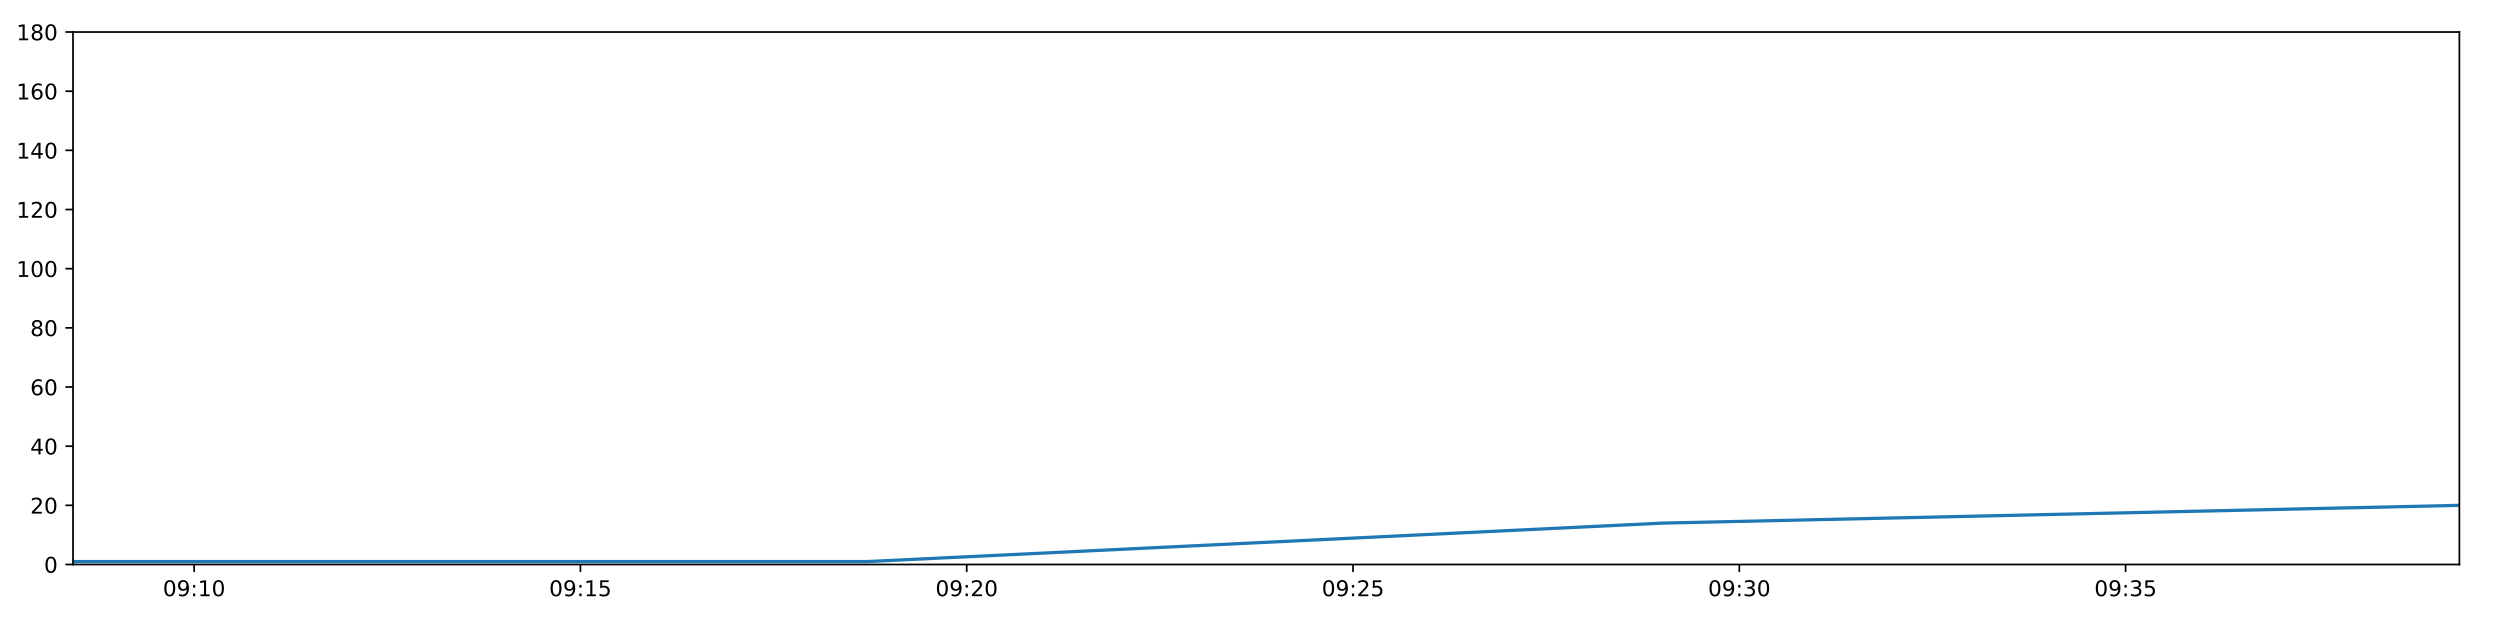
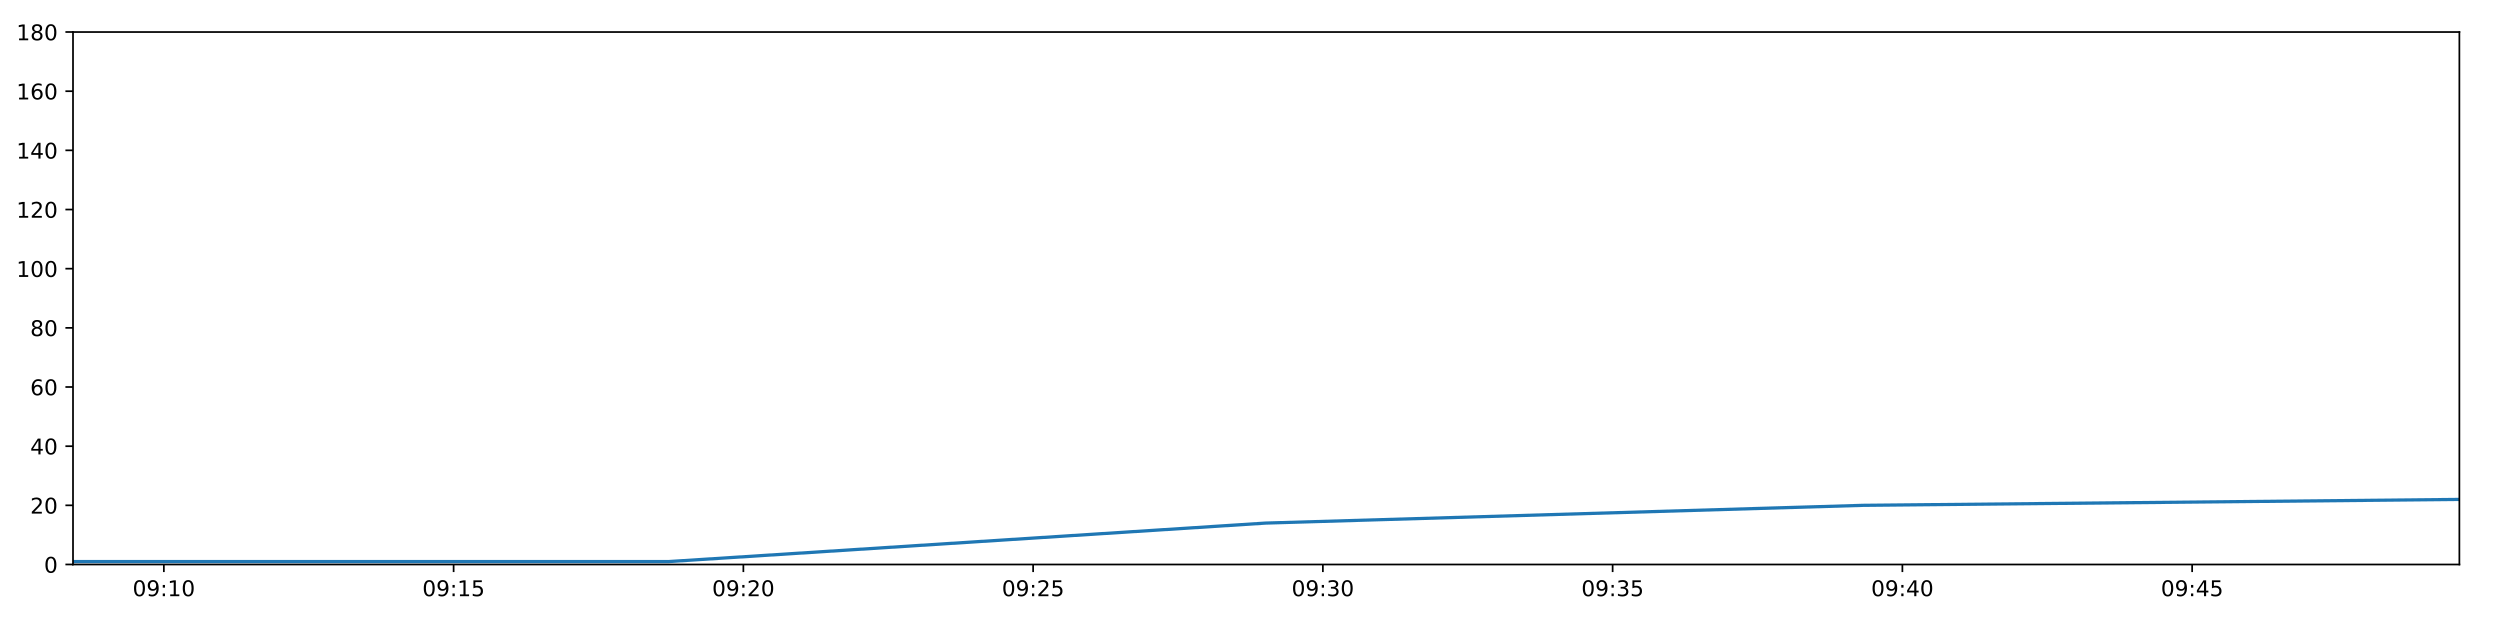
<svg xmlns="http://www.w3.org/2000/svg" xmlns:xlink="http://www.w3.org/1999/xlink" height="288pt" version="1.1" viewBox="0 0 1152 288" width="1152pt">
  <defs>
    <style type="text/css">
*{stroke-linecap:butt;stroke-linejoin:round;}
  </style>
  </defs>
  <g id="figure_1">
    <g id="patch_1">
      <path d="M 0 288  L 1152 288  L 1152 0  L 0 0  z " style="fill:#ffffff;" />
    </g>
    <g id="axes_1">
      <g id="patch_2">
        <path d="M 33.64 260.12  L 1133.28 260.12  L 1133.28 14.76  L 33.64 14.76  z " style="fill:#ffffff;" />
      </g>
      <g id="matplotlib.axis_1">
        <g id="xtick_1">
          <g id="line2d_1">
            <defs>
-               <path d="M 0 0  L 0 3.5  " id="me719733778" style="stroke:#000000;stroke-width:0.8;" />
-             </defs>
-             <g>
-               <use style="stroke:#000000;stroke-width:0.8;" x="89.455" xlink:href="#me719733778" y="260.12" />
+               <path d="M 0 0  L 0 3.5  " id="mc461e5d74a" style="stroke:#000000;stroke-width:0.8;" />
+             </defs>
+             <g>
+               <use style="stroke:#000000;stroke-width:0.8;" x="75.506" xlink:href="#mc461e5d74a" y="260.12" />
            </g>
          </g>
          <g id="text_1">
            <defs>
              <path d="M 31.781 66.406  Q 24.172 66.406 20.328 58.906  Q 16.5 51.422 16.5 36.375  Q 16.5 21.391 20.328 13.891  Q 24.172 6.391 31.781 6.391  Q 39.453 6.391 43.281 13.891  Q 47.125 21.391 47.125 36.375  Q 47.125 51.422 43.281 58.906  Q 39.453 66.406 31.781 66.406  z M 31.781 74.219  Q 44.047 74.219 50.516 64.516  Q 56.984 54.828 56.984 36.375  Q 56.984 17.969 50.516 8.266  Q 44.047 -1.422 31.781 -1.422  Q 19.531 -1.422 13.062 8.266  Q 6.594 17.969 6.594 36.375  Q 6.594 54.828 13.062 64.516  Q 19.531 74.219 31.781 74.219  z " id="DejaVuSans-48" />
              <path d="M 10.984 1.516  L 10.984 10.5  Q 14.703 8.734 18.5 7.812  Q 22.312 6.891 25.984 6.891  Q 35.75 6.891 40.891 13.453  Q 46.047 20.016 46.781 33.406  Q 43.953 29.203 39.594 26.953  Q 35.25 24.703 29.984 24.703  Q 19.047 24.703 12.672 31.312  Q 6.297 37.938 6.297 49.422  Q 6.297 60.641 12.938 67.422  Q 19.578 74.219 30.609 74.219  Q 43.266 74.219 49.922 64.516  Q 56.594 54.828 56.594 36.375  Q 56.594 19.141 48.406 8.859  Q 40.234 -1.422 26.422 -1.422  Q 22.703 -1.422 18.891 -0.688  Q 15.094 0.047 10.984 1.516  z M 30.609 32.422  Q 37.25 32.422 41.125 36.953  Q 45.016 41.5 45.016 49.422  Q 45.016 57.281 41.125 61.844  Q 37.25 66.406 30.609 66.406  Q 23.969 66.406 20.094 61.844  Q 16.219 57.281 16.219 49.422  Q 16.219 41.5 20.094 36.953  Q 23.969 32.422 30.609 32.422  z " id="DejaVuSans-57" />
              <path d="M 11.719 12.406  L 22.016 12.406  L 22.016 0  L 11.719 0  z M 11.719 51.703  L 22.016 51.703  L 22.016 39.312  L 11.719 39.312  z " id="DejaVuSans-58" />
              <path d="M 12.406 8.297  L 28.516 8.297  L 28.516 63.922  L 10.984 60.406  L 10.984 69.391  L 28.422 72.906  L 38.281 72.906  L 38.281 8.297  L 54.391 8.297  L 54.391 0  L 12.406 0  z " id="DejaVuSans-49" />
            </defs>
-             <g transform="translate(75.04549 274.7184)scale(0.1 -0.1)">
+             <g transform="translate(61.09636 274.7184)scale(0.1 -0.1)">
              <use xlink:href="#DejaVuSans-48" />
              <use x="63.623" xlink:href="#DejaVuSans-57" />
              <use x="127.246" xlink:href="#DejaVuSans-58" />
              <use x="160.938" xlink:href="#DejaVuSans-49" />
              <use x="224.561" xlink:href="#DejaVuSans-48" />
            </g>
          </g>
        </g>
        <g id="xtick_2">
          <g id="line2d_2">
            <g>
-               <use style="stroke:#000000;stroke-width:0.8;" x="267.461" xlink:href="#me719733778" y="260.12" />
+               <use style="stroke:#000000;stroke-width:0.8;" x="209.025" xlink:href="#mc461e5d74a" y="260.12" />
            </g>
          </g>
          <g id="text_2">
            <defs>
              <path d="M 10.797 72.906  L 49.516 72.906  L 49.516 64.594  L 19.828 64.594  L 19.828 46.734  Q 21.969 47.469 24.109 47.828  Q 26.266 48.188 28.422 48.188  Q 40.625 48.188 47.75 41.5  Q 54.891 34.812 54.891 23.391  Q 54.891 11.625 47.562 5.094  Q 40.234 -1.422 26.906 -1.422  Q 22.312 -1.422 17.547 -0.641  Q 12.797 0.141 7.719 1.703  L 7.719 11.625  Q 12.109 9.234 16.797 8.062  Q 21.484 6.891 26.703 6.891  Q 35.156 6.891 40.078 11.328  Q 45.016 15.766 45.016 23.391  Q 45.016 31 40.078 35.438  Q 35.156 39.891 26.703 39.891  Q 22.75 39.891 18.812 39.016  Q 14.891 38.141 10.797 36.281  z " id="DejaVuSans-53" />
            </defs>
-             <g transform="translate(253.0512 274.7184)scale(0.1 -0.1)">
+             <g transform="translate(194.6152 274.7184)scale(0.1 -0.1)">
              <use xlink:href="#DejaVuSans-48" />
              <use x="63.623" xlink:href="#DejaVuSans-57" />
              <use x="127.246" xlink:href="#DejaVuSans-58" />
              <use x="160.938" xlink:href="#DejaVuSans-49" />
              <use x="224.561" xlink:href="#DejaVuSans-53" />
            </g>
          </g>
        </g>
        <g id="xtick_3">
          <g id="line2d_3">
            <g>
-               <use style="stroke:#000000;stroke-width:0.8;" x="445.466" xlink:href="#me719733778" y="260.12" />
+               <use style="stroke:#000000;stroke-width:0.8;" x="342.543" xlink:href="#mc461e5d74a" y="260.12" />
            </g>
          </g>
          <g id="text_3">
            <defs>
              <path d="M 19.188 8.297  L 53.609 8.297  L 53.609 0  L 7.328 0  L 7.328 8.297  Q 12.938 14.109 22.625 23.891  Q 32.328 33.688 34.812 36.531  Q 39.547 41.844 41.422 45.531  Q 43.312 49.219 43.312 52.781  Q 43.312 58.594 39.234 62.25  Q 35.156 65.922 28.609 65.922  Q 23.969 65.922 18.812 64.312  Q 13.672 62.703 7.812 59.422  L 7.812 69.391  Q 13.766 71.781 18.938 73  Q 24.125 74.219 28.422 74.219  Q 39.75 74.219 46.484 68.547  Q 53.219 62.891 53.219 53.422  Q 53.219 48.922 51.531 44.891  Q 49.859 40.875 45.406 35.406  Q 44.188 33.984 37.641 27.219  Q 31.109 20.453 19.188 8.297  z " id="DejaVuSans-50" />
            </defs>
-             <g transform="translate(431.0569 274.7184)scale(0.1 -0.1)">
+             <g transform="translate(328.1341 274.7184)scale(0.1 -0.1)">
              <use xlink:href="#DejaVuSans-48" />
              <use x="63.623" xlink:href="#DejaVuSans-57" />
              <use x="127.246" xlink:href="#DejaVuSans-58" />
              <use x="160.938" xlink:href="#DejaVuSans-50" />
              <use x="224.561" xlink:href="#DejaVuSans-48" />
            </g>
          </g>
        </g>
        <g id="xtick_4">
          <g id="line2d_4">
            <g>
-               <use style="stroke:#000000;stroke-width:0.8;" x="623.472" xlink:href="#me719733778" y="260.12" />
+               <use style="stroke:#000000;stroke-width:0.8;" x="476.062" xlink:href="#mc461e5d74a" y="260.12" />
            </g>
          </g>
          <g id="text_4">
-             <g transform="translate(609.0626 274.7184)scale(0.1 -0.1)">
+             <g transform="translate(461.653 274.7184)scale(0.1 -0.1)">
              <use xlink:href="#DejaVuSans-48" />
              <use x="63.623" xlink:href="#DejaVuSans-57" />
              <use x="127.246" xlink:href="#DejaVuSans-58" />
              <use x="160.938" xlink:href="#DejaVuSans-50" />
              <use x="224.561" xlink:href="#DejaVuSans-53" />
            </g>
          </g>
        </g>
        <g id="xtick_5">
          <g id="line2d_5">
            <g>
-               <use style="stroke:#000000;stroke-width:0.8;" x="801.478" xlink:href="#me719733778" y="260.12" />
+               <use style="stroke:#000000;stroke-width:0.8;" x="609.581" xlink:href="#mc461e5d74a" y="260.12" />
            </g>
          </g>
          <g id="text_5">
            <defs>
              <path d="M 40.578 39.312  Q 47.656 37.797 51.625 33  Q 55.609 28.219 55.609 21.188  Q 55.609 10.406 48.188 4.484  Q 40.766 -1.422 27.094 -1.422  Q 22.516 -1.422 17.656 -0.516  Q 12.797 0.391 7.625 2.203  L 7.625 11.719  Q 11.719 9.328 16.594 8.109  Q 21.484 6.891 26.812 6.891  Q 36.078 6.891 40.938 10.547  Q 45.797 14.203 45.797 21.188  Q 45.797 27.641 41.281 31.266  Q 36.766 34.906 28.719 34.906  L 20.219 34.906  L 20.219 43.016  L 29.109 43.016  Q 36.375 43.016 40.234 45.922  Q 44.094 48.828 44.094 54.297  Q 44.094 59.906 40.109 62.906  Q 36.141 65.922 28.719 65.922  Q 24.656 65.922 20.016 65.031  Q 15.375 64.156 9.812 62.312  L 9.812 71.094  Q 15.438 72.656 20.344 73.438  Q 25.25 74.219 29.594 74.219  Q 40.828 74.219 47.359 69.109  Q 53.906 64.016 53.906 55.328  Q 53.906 49.266 50.438 45.094  Q 46.969 40.922 40.578 39.312  z " id="DejaVuSans-51" />
            </defs>
-             <g transform="translate(787.0683 274.7184)scale(0.1 -0.1)">
+             <g transform="translate(595.1719 274.7184)scale(0.1 -0.1)">
              <use xlink:href="#DejaVuSans-48" />
              <use x="63.623" xlink:href="#DejaVuSans-57" />
              <use x="127.246" xlink:href="#DejaVuSans-58" />
              <use x="160.938" xlink:href="#DejaVuSans-51" />
              <use x="224.561" xlink:href="#DejaVuSans-48" />
            </g>
          </g>
        </g>
        <g id="xtick_6">
          <g id="line2d_6">
            <g>
-               <use style="stroke:#000000;stroke-width:0.8;" x="979.483" xlink:href="#me719733778" y="260.12" />
+               <use style="stroke:#000000;stroke-width:0.8;" x="743.1" xlink:href="#mc461e5d74a" y="260.12" />
            </g>
          </g>
          <g id="text_6">
-             <g transform="translate(965.074 274.7184)scale(0.1 -0.1)">
+             <g transform="translate(728.6908 274.7184)scale(0.1 -0.1)">
              <use xlink:href="#DejaVuSans-48" />
              <use x="63.623" xlink:href="#DejaVuSans-57" />
              <use x="127.246" xlink:href="#DejaVuSans-58" />
              <use x="160.938" xlink:href="#DejaVuSans-51" />
              <use x="224.561" xlink:href="#DejaVuSans-53" />
            </g>
          </g>
        </g>
+         <g id="xtick_7">
+           <g id="line2d_7">
+             <g>
+               <use style="stroke:#000000;stroke-width:0.8;" x="876.619" xlink:href="#mc461e5d74a" y="260.12" />
+             </g>
+           </g>
+           <g id="text_7">
+             <defs>
+               <path d="M 37.797 64.312  L 12.891 25.391  L 37.797 25.391  z M 35.203 72.906  L 47.609 72.906  L 47.609 25.391  L 58.016 25.391  L 58.016 17.188  L 47.609 17.188  L 47.609 0  L 37.797 0  L 37.797 17.188  L 4.891 17.188  L 4.891 26.703  z " id="DejaVuSans-52" />
+             </defs>
+             <g transform="translate(862.2097 274.7184)scale(0.1 -0.1)">
+               <use xlink:href="#DejaVuSans-48" />
+               <use x="63.623" xlink:href="#DejaVuSans-57" />
+               <use x="127.246" xlink:href="#DejaVuSans-58" />
+               <use x="160.938" xlink:href="#DejaVuSans-52" />
+               <use x="224.561" xlink:href="#DejaVuSans-48" />
+             </g>
+           </g>
+         </g>
+         <g id="xtick_8">
+           <g id="line2d_8">
+             <g>
+               <use style="stroke:#000000;stroke-width:0.8;" x="1010.138" xlink:href="#mc461e5d74a" y="260.12" />
+             </g>
+           </g>
+           <g id="text_8">
+             <g transform="translate(995.7285 274.7184)scale(0.1 -0.1)">
+               <use xlink:href="#DejaVuSans-48" />
+               <use x="63.623" xlink:href="#DejaVuSans-57" />
+               <use x="127.246" xlink:href="#DejaVuSans-58" />
+               <use x="160.938" xlink:href="#DejaVuSans-52" />
+               <use x="224.561" xlink:href="#DejaVuSans-53" />
+             </g>
+           </g>
+         </g>
      </g>
      <g id="matplotlib.axis_2">
        <g id="ytick_1">
-           <g id="line2d_7">
-             <defs>
-               <path d="M 0 0  L -3.5 0  " id="m3a664468b8" style="stroke:#000000;stroke-width:0.8;" />
-             </defs>
-             <g>
-               <use style="stroke:#000000;stroke-width:0.8;" x="33.64" xlink:href="#m3a664468b8" y="260.12" />
-             </g>
-           </g>
-           <g id="text_7">
+           <g id="line2d_9">
+             <defs>
+               <path d="M 0 0  L -3.5 0  " id="ma48274512d" style="stroke:#000000;stroke-width:0.8;" />
+             </defs>
+             <g>
+               <use style="stroke:#000000;stroke-width:0.8;" x="33.64" xlink:href="#ma48274512d" y="260.12" />
+             </g>
+           </g>
+           <g id="text_9">
            <g transform="translate(20.2775 263.9192)scale(0.1 -0.1)">
              <use xlink:href="#DejaVuSans-48" />
            </g>
          </g>
        </g>
        <g id="ytick_2">
-           <g id="line2d_8">
-             <g>
-               <use style="stroke:#000000;stroke-width:0.8;" x="33.64" xlink:href="#m3a664468b8" y="232.858" />
-             </g>
-           </g>
-           <g id="text_8">
+           <g id="line2d_10">
+             <g>
+               <use style="stroke:#000000;stroke-width:0.8;" x="33.64" xlink:href="#ma48274512d" y="232.858" />
+             </g>
+           </g>
+           <g id="text_10">
            <g transform="translate(13.915 236.657)scale(0.1 -0.1)">
              <use xlink:href="#DejaVuSans-50" />
              <use x="63.623" xlink:href="#DejaVuSans-48" />
            </g>
          </g>
        </g>
        <g id="ytick_3">
-           <g id="line2d_9">
-             <g>
-               <use style="stroke:#000000;stroke-width:0.8;" x="33.64" xlink:href="#m3a664468b8" y="205.596" />
-             </g>
-           </g>
-           <g id="text_9">
-             <defs>
-               <path d="M 37.797 64.312  L 12.891 25.391  L 37.797 25.391  z M 35.203 72.906  L 47.609 72.906  L 47.609 25.391  L 58.016 25.391  L 58.016 17.188  L 47.609 17.188  L 47.609 0  L 37.797 0  L 37.797 17.188  L 4.891 17.188  L 4.891 26.703  z " id="DejaVuSans-52" />
-             </defs>
+           <g id="line2d_11">
+             <g>
+               <use style="stroke:#000000;stroke-width:0.8;" x="33.64" xlink:href="#ma48274512d" y="205.596" />
+             </g>
+           </g>
+           <g id="text_11">
            <g transform="translate(13.915 209.3948)scale(0.1 -0.1)">
              <use xlink:href="#DejaVuSans-52" />
              <use x="63.623" xlink:href="#DejaVuSans-48" />
            </g>
          </g>
        </g>
        <g id="ytick_4">
-           <g id="line2d_10">
-             <g>
-               <use style="stroke:#000000;stroke-width:0.8;" x="33.64" xlink:href="#m3a664468b8" y="178.333" />
-             </g>
-           </g>
-           <g id="text_10">
+           <g id="line2d_12">
+             <g>
+               <use style="stroke:#000000;stroke-width:0.8;" x="33.64" xlink:href="#ma48274512d" y="178.333" />
+             </g>
+           </g>
+           <g id="text_12">
            <defs>
              <path d="M 33.016 40.375  Q 26.375 40.375 22.484 35.828  Q 18.609 31.297 18.609 23.391  Q 18.609 15.531 22.484 10.953  Q 26.375 6.391 33.016 6.391  Q 39.656 6.391 43.531 10.953  Q 47.406 15.531 47.406 23.391  Q 47.406 31.297 43.531 35.828  Q 39.656 40.375 33.016 40.375  z M 52.594 71.297  L 52.594 62.312  Q 48.875 64.062 45.094 64.984  Q 41.312 65.922 37.594 65.922  Q 27.828 65.922 22.672 59.328  Q 17.531 52.734 16.797 39.406  Q 19.672 43.656 24.016 45.922  Q 28.375 48.188 33.594 48.188  Q 44.578 48.188 50.953 41.516  Q 57.328 34.859 57.328 23.391  Q 57.328 12.156 50.688 5.359  Q 44.047 -1.422 33.016 -1.422  Q 20.359 -1.422 13.672 8.266  Q 6.984 17.969 6.984 36.375  Q 6.984 53.656 15.188 63.938  Q 23.391 74.219 37.203 74.219  Q 40.922 74.219 44.703 73.484  Q 48.484 72.75 52.594 71.297  z " id="DejaVuSans-54" />
            </defs>
            <g transform="translate(13.915 182.1326)scale(0.1 -0.1)">
              <use xlink:href="#DejaVuSans-54" />
              <use x="63.623" xlink:href="#DejaVuSans-48" />
            </g>
          </g>
        </g>
        <g id="ytick_5">
-           <g id="line2d_11">
-             <g>
-               <use style="stroke:#000000;stroke-width:0.8;" x="33.64" xlink:href="#m3a664468b8" y="151.071" />
-             </g>
-           </g>
-           <g id="text_11">
+           <g id="line2d_13">
+             <g>
+               <use style="stroke:#000000;stroke-width:0.8;" x="33.64" xlink:href="#ma48274512d" y="151.071" />
+             </g>
+           </g>
+           <g id="text_13">
            <defs>
              <path d="M 31.781 34.625  Q 24.75 34.625 20.719 30.859  Q 16.703 27.094 16.703 20.516  Q 16.703 13.922 20.719 10.156  Q 24.75 6.391 31.781 6.391  Q 38.812 6.391 42.859 10.172  Q 46.922 13.969 46.922 20.516  Q 46.922 27.094 42.891 30.859  Q 38.875 34.625 31.781 34.625  z M 21.922 38.812  Q 15.578 40.375 12.031 44.719  Q 8.5 49.078 8.5 55.328  Q 8.5 64.062 14.719 69.141  Q 20.953 74.219 31.781 74.219  Q 42.672 74.219 48.875 69.141  Q 55.078 64.062 55.078 55.328  Q 55.078 49.078 51.531 44.719  Q 48 40.375 41.703 38.812  Q 48.828 37.156 52.797 32.312  Q 56.781 27.484 56.781 20.516  Q 56.781 9.906 50.312 4.234  Q 43.844 -1.422 31.781 -1.422  Q 19.734 -1.422 13.25 4.234  Q 6.781 9.906 6.781 20.516  Q 6.781 27.484 10.781 32.312  Q 14.797 37.156 21.922 38.812  z M 18.312 54.391  Q 18.312 48.734 21.844 45.562  Q 25.391 42.391 31.781 42.391  Q 38.141 42.391 41.719 45.562  Q 45.312 48.734 45.312 54.391  Q 45.312 60.062 41.719 63.234  Q 38.141 66.406 31.781 66.406  Q 25.391 66.406 21.844 63.234  Q 18.312 60.062 18.312 54.391  z " id="DejaVuSans-56" />
            </defs>
            <g transform="translate(13.915 154.8703)scale(0.1 -0.1)">
              <use xlink:href="#DejaVuSans-56" />
              <use x="63.623" xlink:href="#DejaVuSans-48" />
            </g>
          </g>
        </g>
        <g id="ytick_6">
-           <g id="line2d_12">
-             <g>
-               <use style="stroke:#000000;stroke-width:0.8;" x="33.64" xlink:href="#m3a664468b8" y="123.809" />
-             </g>
-           </g>
-           <g id="text_12">
+           <g id="line2d_14">
+             <g>
+               <use style="stroke:#000000;stroke-width:0.8;" x="33.64" xlink:href="#ma48274512d" y="123.809" />
+             </g>
+           </g>
+           <g id="text_14">
            <g transform="translate(7.5525 127.6081)scale(0.1 -0.1)">
              <use xlink:href="#DejaVuSans-49" />
              <use x="63.623" xlink:href="#DejaVuSans-48" />
              <use x="127.246" xlink:href="#DejaVuSans-48" />
            </g>
          </g>
        </g>
        <g id="ytick_7">
-           <g id="line2d_13">
-             <g>
-               <use style="stroke:#000000;stroke-width:0.8;" x="33.64" xlink:href="#m3a664468b8" y="96.547" />
-             </g>
-           </g>
-           <g id="text_13">
+           <g id="line2d_15">
+             <g>
+               <use style="stroke:#000000;stroke-width:0.8;" x="33.64" xlink:href="#ma48274512d" y="96.547" />
+             </g>
+           </g>
+           <g id="text_15">
            <g transform="translate(7.5525 100.3459)scale(0.1 -0.1)">
              <use xlink:href="#DejaVuSans-49" />
              <use x="63.623" xlink:href="#DejaVuSans-50" />
              <use x="127.246" xlink:href="#DejaVuSans-48" />
            </g>
          </g>
        </g>
        <g id="ytick_8">
-           <g id="line2d_14">
-             <g>
-               <use style="stroke:#000000;stroke-width:0.8;" x="33.64" xlink:href="#m3a664468b8" y="69.284" />
-             </g>
-           </g>
-           <g id="text_14">
+           <g id="line2d_16">
+             <g>
+               <use style="stroke:#000000;stroke-width:0.8;" x="33.64" xlink:href="#ma48274512d" y="69.284" />
+             </g>
+           </g>
+           <g id="text_16">
            <g transform="translate(7.5525 73.08366)scale(0.1 -0.1)">
              <use xlink:href="#DejaVuSans-49" />
              <use x="63.623" xlink:href="#DejaVuSans-52" />
              <use x="127.246" xlink:href="#DejaVuSans-48" />
            </g>
          </g>
        </g>
        <g id="ytick_9">
-           <g id="line2d_15">
-             <g>
-               <use style="stroke:#000000;stroke-width:0.8;" x="33.64" xlink:href="#m3a664468b8" y="42.022" />
-             </g>
-           </g>
-           <g id="text_15">
+           <g id="line2d_17">
+             <g>
+               <use style="stroke:#000000;stroke-width:0.8;" x="33.64" xlink:href="#ma48274512d" y="42.022" />
+             </g>
+           </g>
+           <g id="text_17">
            <g transform="translate(7.5525 45.82144)scale(0.1 -0.1)">
              <use xlink:href="#DejaVuSans-49" />
              <use x="63.623" xlink:href="#DejaVuSans-54" />
              <use x="127.246" xlink:href="#DejaVuSans-48" />
            </g>
          </g>
        </g>
        <g id="ytick_10">
-           <g id="line2d_16">
-             <g>
-               <use style="stroke:#000000;stroke-width:0.8;" x="33.64" xlink:href="#m3a664468b8" y="14.76" />
-             </g>
-           </g>
-           <g id="text_16">
+           <g id="line2d_18">
+             <g>
+               <use style="stroke:#000000;stroke-width:0.8;" x="33.64" xlink:href="#ma48274512d" y="14.76" />
+             </g>
+           </g>
+           <g id="text_18">
            <g transform="translate(7.5525 18.55922)scale(0.1 -0.1)">
              <use xlink:href="#DejaVuSans-49" />
              <use x="63.623" xlink:href="#DejaVuSans-56" />
              <use x="127.246" xlink:href="#DejaVuSans-48" />
            </g>
          </g>
        </g>
      </g>
-       <g id="line2d_17">
-         <path clip-path="url(#p4302d3ec7b)" d="M 33.64 258.757  L 399.803 258.757  L 766.277 241.036  L 1133.28 232.858  " style="fill:none;stroke:#1f77b4;stroke-linecap:square;stroke-width:1.5;" />
+       <g id="line2d_19">
+         <path clip-path="url(#p28931cee66)" d="M 33.64 258.757  L 308.293 258.757  L 583.178 241.036  L 858.46 232.858  L 1133.28 230.132  " style="fill:none;stroke:#1f77b4;stroke-linecap:square;stroke-width:1.5;" />
      </g>
      <g id="patch_3">
        <path d="M 33.64 260.12  L 33.64 14.76  " style="fill:none;stroke:#000000;stroke-linecap:square;stroke-linejoin:miter;stroke-width:0.8;" />
      </g>
      <g id="patch_4">
        <path d="M 1133.28 260.12  L 1133.28 14.76  " style="fill:none;stroke:#000000;stroke-linecap:square;stroke-linejoin:miter;stroke-width:0.8;" />
      </g>
      <g id="patch_5">
        <path d="M 33.64 260.12  L 1133.28 260.12  " style="fill:none;stroke:#000000;stroke-linecap:square;stroke-linejoin:miter;stroke-width:0.8;" />
      </g>
      <g id="patch_6">
        <path d="M 33.64 14.76  L 1133.28 14.76  " style="fill:none;stroke:#000000;stroke-linecap:square;stroke-linejoin:miter;stroke-width:0.8;" />
      </g>
    </g>
  </g>
  <defs>
-     <clipPath id="p4302d3ec7b">
+     <clipPath id="p28931cee66">
      <rect height="245.36" width="1099.64" x="33.64" y="14.76" />
    </clipPath>
  </defs>
</svg>
